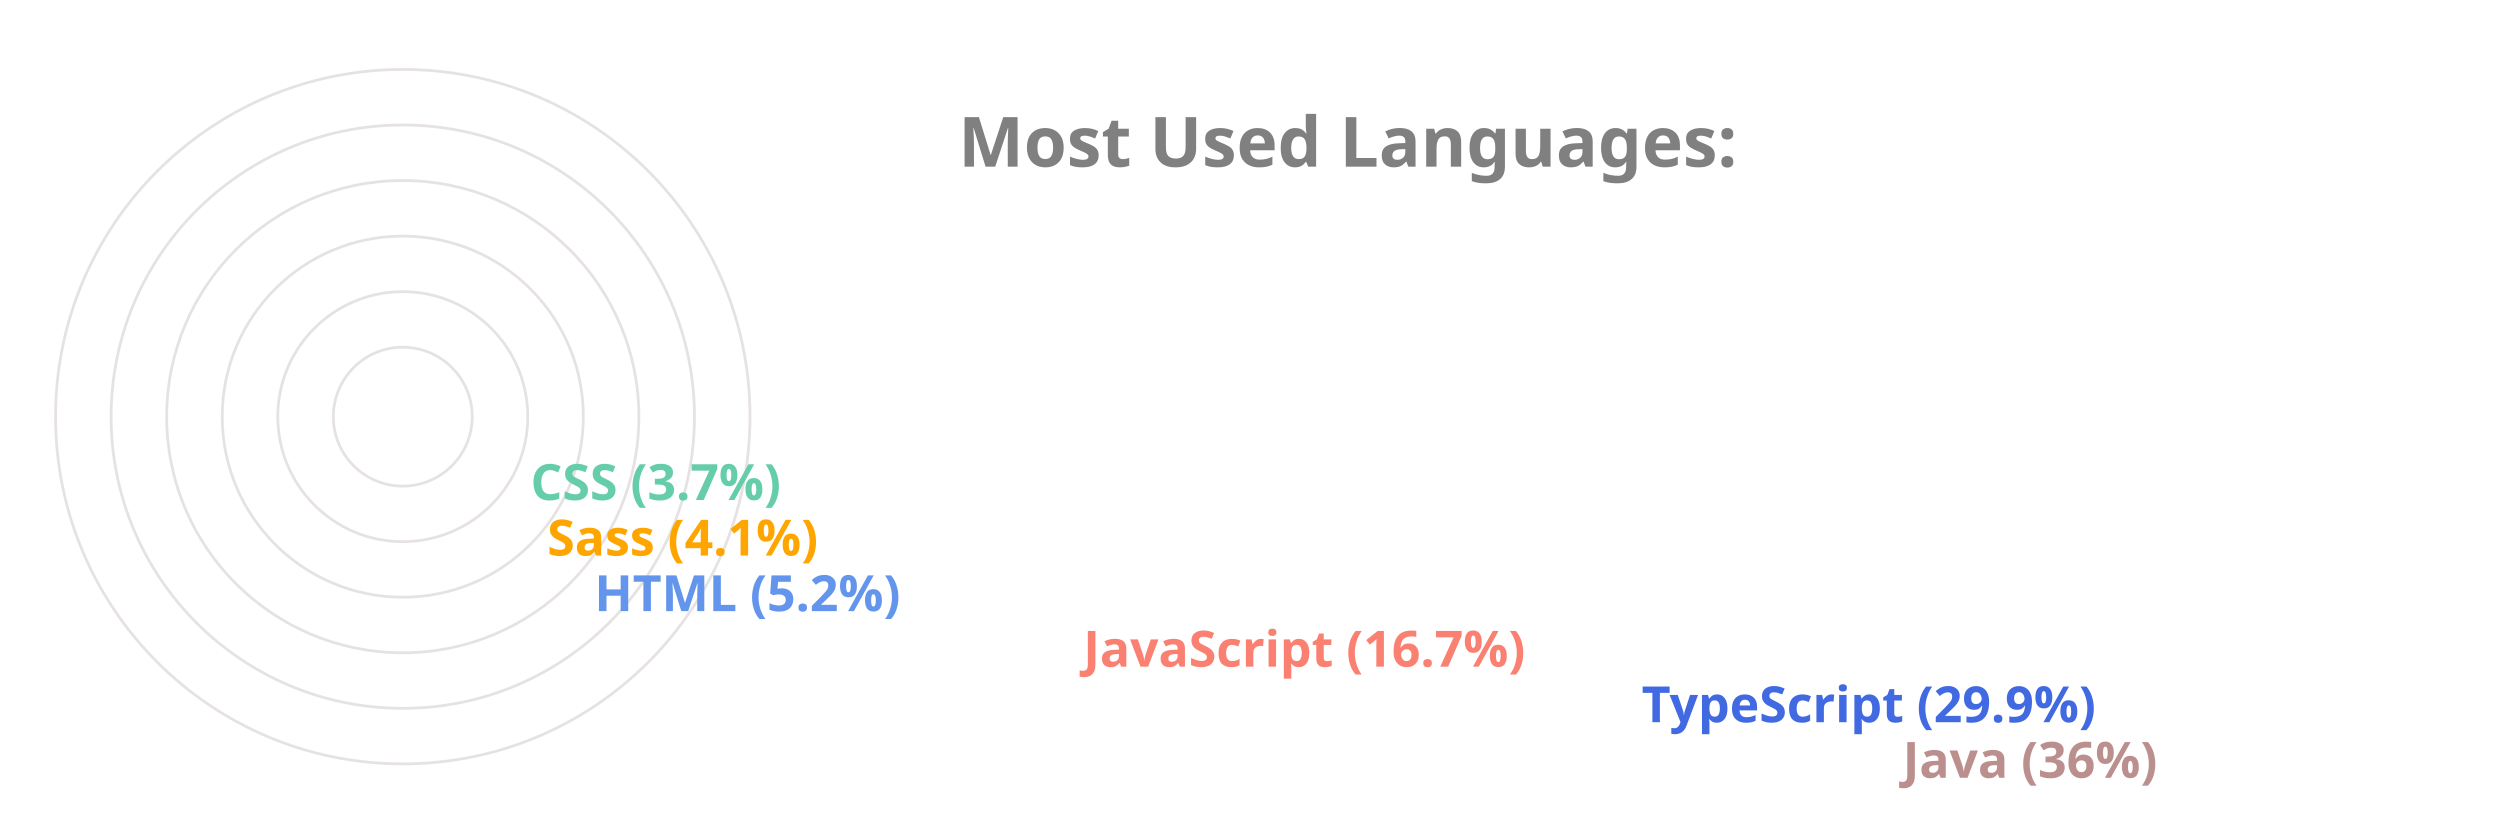
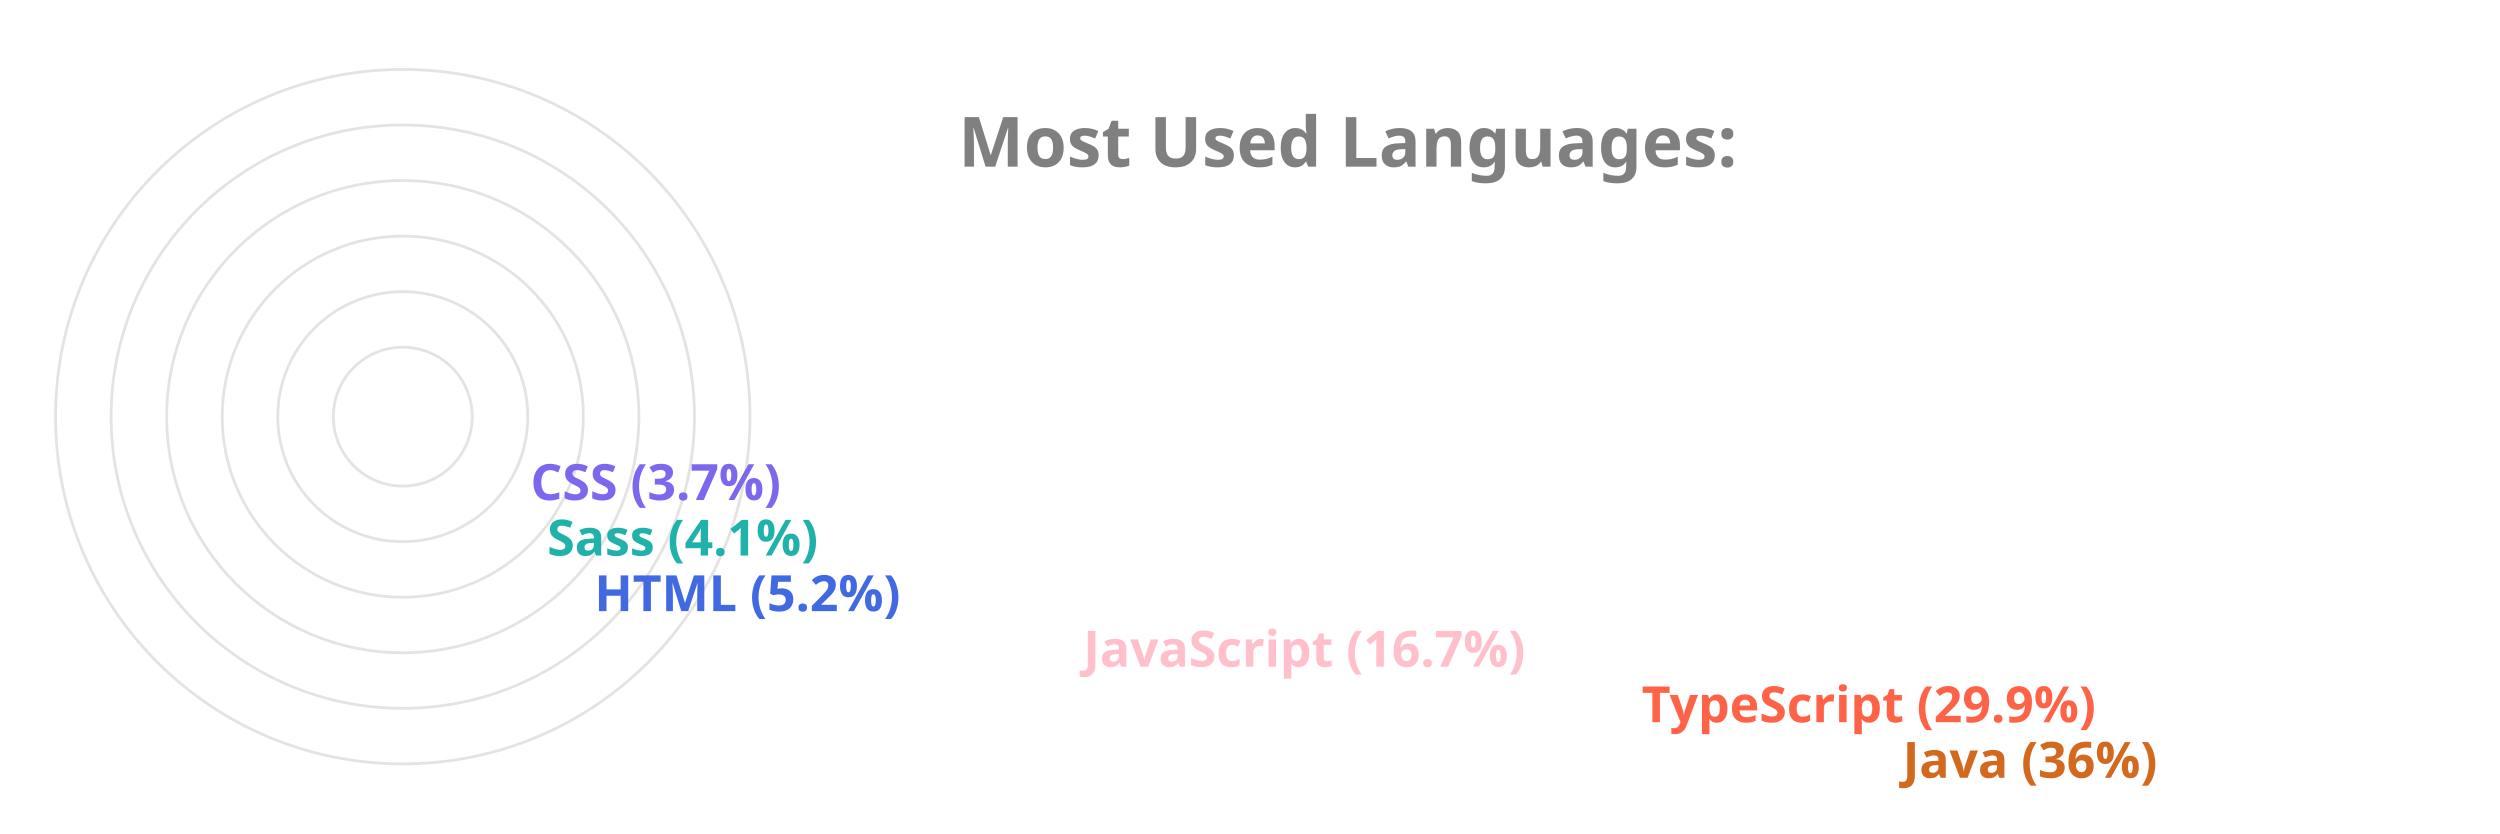
<svg xmlns="http://www.w3.org/2000/svg" viewBox="0 0 650 300" height="200px" width="600px">
  <style>
		.label {
			font: bold 25px sans-serif;
			color: #404040;
			-webkit-text-stroke: 1px white;
	  	}
		.name {
			font: bold 18px sans-serif;
			color: #404040;
	  	}

		.line {
			stroke-dasharray: 1000;
			stroke-dashoffset: 1000;
			animation: dash 3.5s ease-in-out forwards;	
			animation-iteration-count: infinite;
			animation-direction: alternate-reverse;
		}

		.path {
			stroke-dasharray: 1000;
			stroke-dashoffset: 1000;
			animation: dash 3.5s ease-in-out forwards;	
			animation-iteration-count: infinite;
			animation-direction: alternate-reverse;
		}
		  
		@keyframes dash {
			to {
				stroke-dashoffset: 0;
			}
		}

	</style>
  <g stroke="#E6E2E1" fill="none" stroke-width="1">
    <circle cx="20" cy="150" r="125" />
    <circle cx="20" cy="150" r="105" />
    <circle cx="20" cy="150" r="85" />
    <circle cx="20" cy="150" r="65" />
    <circle cx="20" cy="150" r="45" />
    <circle cx="20" cy="150" r="25" />
  </g>
  <g fill="none" stroke-width="20" class="line">
-     <line x2="550" y2="275" x1="20" y1="275" stroke="RosyBrown" />
-     <line x2="456" y2="255" x1="20" y1="255" stroke="RoyalBlue" />
-     <line x2="255" y2="235" x1="20" y1="235" stroke="Salmon" />
-     <line x2="79" y2="215" x1="20" y1="215" stroke="CornflowerBlue" />
-     <line x2="62" y2="195" x1="20" y1="195" stroke="Orange" />
-     <line x2="56" y2="175" x1="20" y1="175" stroke="MediumAquaMarine" />
+     <line x2="550" y2="275" x1="20" y1="275" stroke="Chocolate" />
+     <line x2="456" y2="255" x1="20" y1="255" stroke="Tomato" />
+     <line x2="255" y2="235" x1="20" y1="235" stroke="Pink" />
+     <line x2="79" y2="215" x1="20" y1="215" stroke="RoyalBlue" />
+     <line x2="62" y2="195" x1="20" y1="195" stroke="LightSeaGreen" />
+     <line x2="56" y2="175" x1="20" y1="175" stroke="MediumSlateBlue" />
  </g>
  <g fill="none" stroke-width="20" stroke-linecap="round" class="path">
-     <path d="M 20 275 A 125 125 45 0 1 -81 76" stroke="RosyBrown" />
-     <path d="M 20 255 A 105 105 45 0 1 -70 97" stroke="RoyalBlue" />
-     <path d="M 20 235 A 85 85 45 0 1 -61 125" stroke="Salmon" />
-     <path d="M 20 215 A 65 65 45 0 1 -44 144" stroke="CornflowerBlue" />
-     <path d="M 20 195 A 45 45 45 0 1 -24 146" stroke="Orange" />
-     <path d="M 20 175 A 25 25 45 0 1 -4 148" stroke="MediumAquaMarine" />
+     <path d="M 20 275 A 125 125 45 0 1 -81 76" stroke="Chocolate" />
+     <path d="M 20 255 A 105 105 45 0 1 -70 97" stroke="Tomato" />
+     <path d="M 20 235 A 85 85 45 0 1 -61 125" stroke="Pink" />
+     <path d="M 20 215 A 65 65 45 0 1 -44 144" stroke="RoyalBlue" />
+     <path d="M 20 195 A 45 45 45 0 1 -24 146" stroke="LightSeaGreen" />
+     <path d="M 20 175 A 25 25 45 0 1 -4 148" stroke="MediumSlateBlue" />
  </g>
  <g class="name">
-     <text x="560" y="280" fill="RosyBrown">Java (36%)</text>
-     <text x="466" y="260" fill="RoyalBlue">TypeScript (29.9%)</text>
-     <text x="265" y="240" fill="Salmon">JavaScript (16.7%)</text>
-     <text x="89" y="220" fill="CornflowerBlue">HTML (5.2%)</text>
-     <text x="72" y="200" fill="Orange">Sass (4.1%)</text>
-     <text x="66" y="180" fill="MediumAquaMarine">CSS (3.7%)</text>
+     <text x="560" y="280" fill="Chocolate">Java (36%)</text>
+     <text x="466" y="260" fill="Tomato">TypeScript (29.9%)</text>
+     <text x="265" y="240" fill="Pink">JavaScript (16.7%)</text>
+     <text x="89" y="220" fill="RoyalBlue">HTML (5.2%)</text>
+     <text x="72" y="200" fill="LightSeaGreen">Sass (4.1%)</text>
+     <text x="66" y="180" fill="MediumSlateBlue">CSS (3.7%)</text>
  </g>
  <g class="label">
    <text x="220" y="60" fill="grey">Most Used Languages:</text>
  </g>
</svg>
